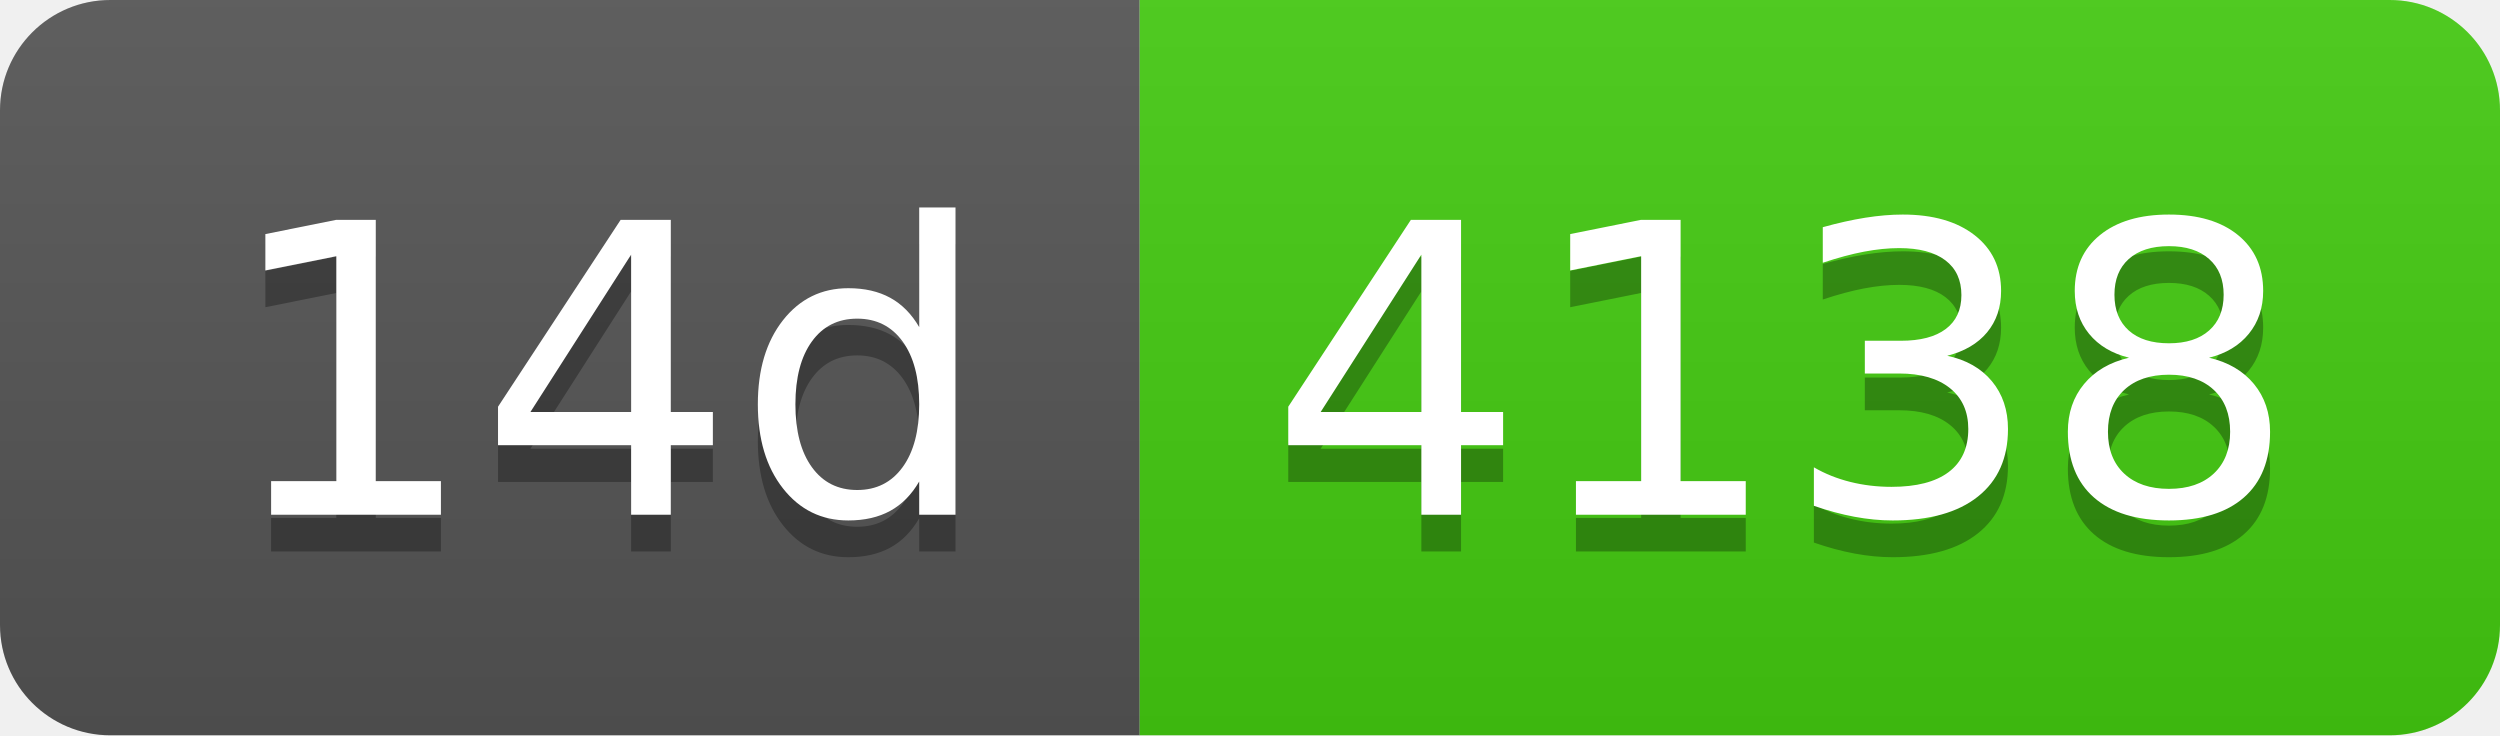
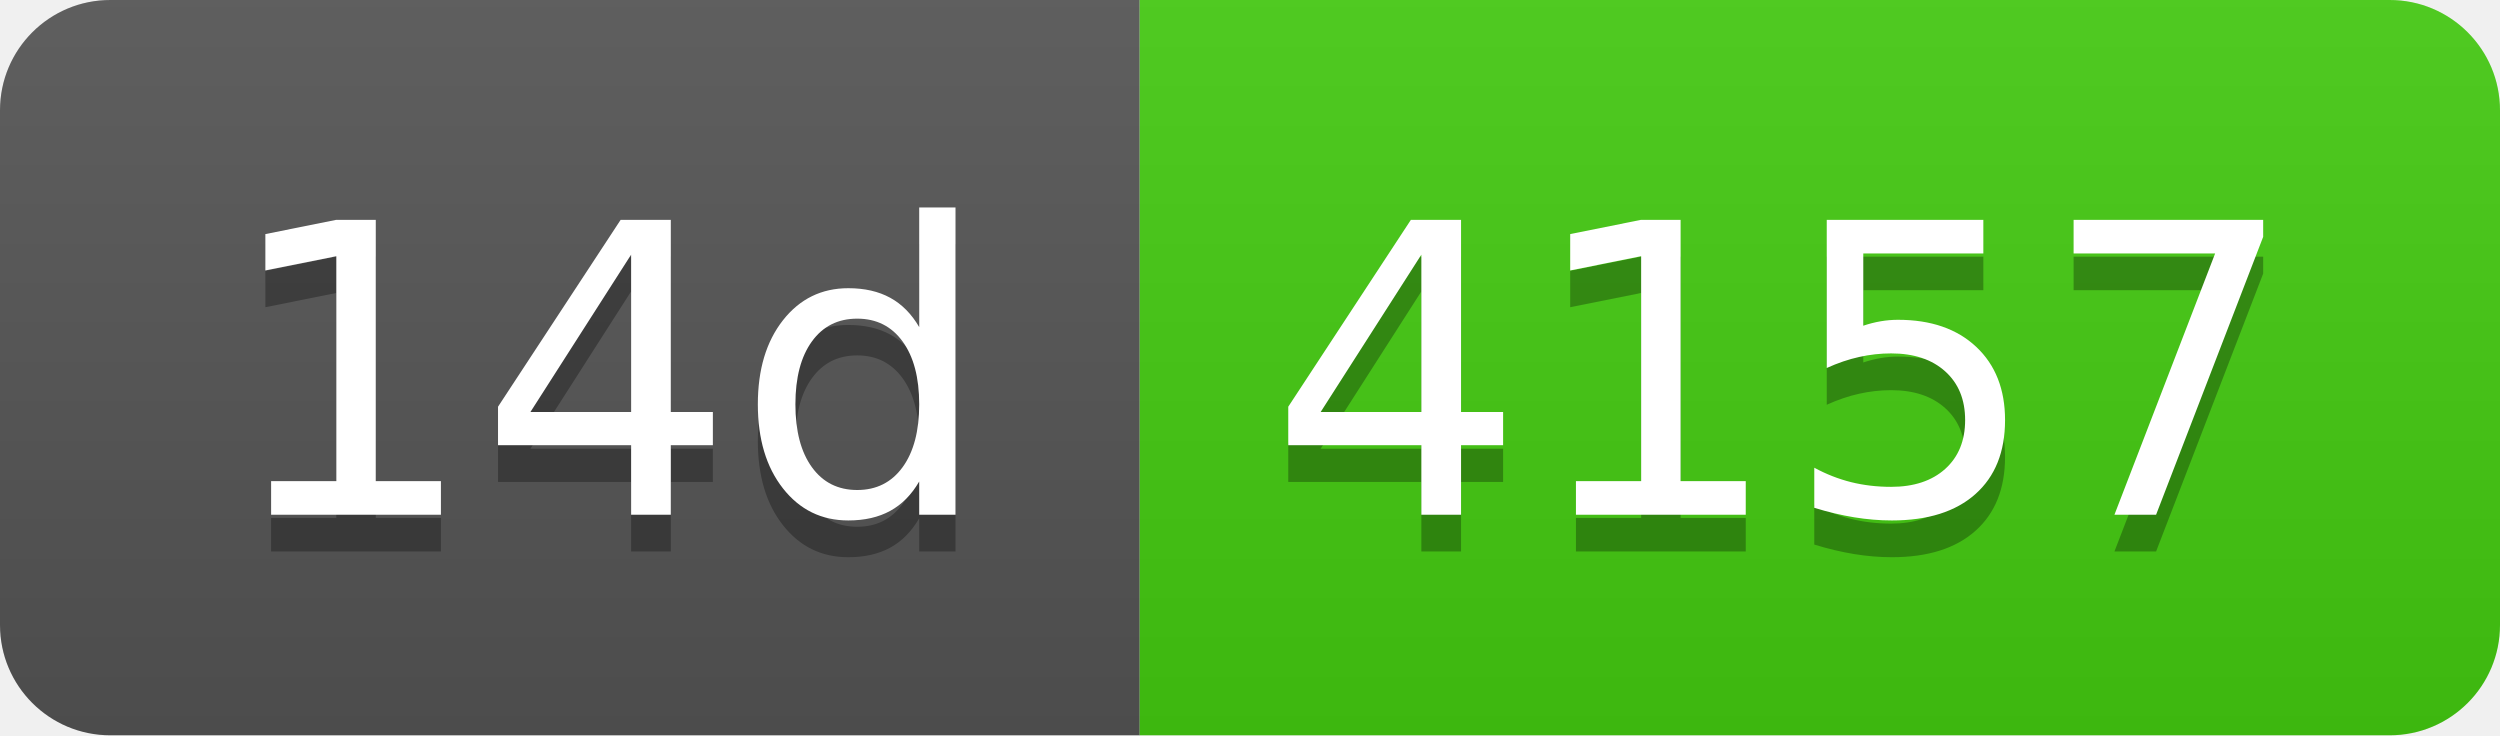
- <svg xmlns="http://www.w3.org/2000/svg" width="68" height="20" role="img" aria-label="14d: 4138">
+ <svg xmlns="http://www.w3.org/2000/svg" width="68" height="20" role="img" aria-label="14d: 4157">
  <linearGradient id="s" x2="0" y2="100%">
    <stop offset="0" stop-color="#bbb" stop-opacity=".1" />
    <stop offset="1" stop-opacity=".1" />
  </linearGradient>
  <clipPath id="r">
    <rect width="68" height="20" rx="3" fill="#fff" />
  </clipPath>
  <g clip-path="url(#r)">
    <rect width="31" height="20" fill="#555" />
    <rect x="31" width="37" height="20" fill="#4c1" />
    <rect width="68" height="20" fill="url(#s)" />
  </g>
  <g fill="#fff" text-anchor="middle" font-family="Verdana,Geneva,DejaVu Sans,sans-serif" text-rendering="geometricPrecision" font-size="110">
    <text aria-hidden="true" x="165" y="150" fill="#010101" fill-opacity=".3" transform="scale(.1)" textLength="210">14d</text>
    <text x="165" y="140" transform="scale(.1)" fill="#fff" textLength="210">14d</text>
-     <text aria-hidden="true" x="485" y="150" fill="#010101" fill-opacity=".3" transform="scale(.1)" textLength="270">4138</text>
-     <text x="485" y="140" transform="scale(.1)" fill="#fff" textLength="270">4138</text>
+     <text aria-hidden="true" x="485" y="150" fill="#010101" fill-opacity=".3" transform="scale(.1)" textLength="270">4157</text>
+     <text x="485" y="140" transform="scale(.1)" fill="#fff" textLength="270">4157</text>
  </g>
</svg>
